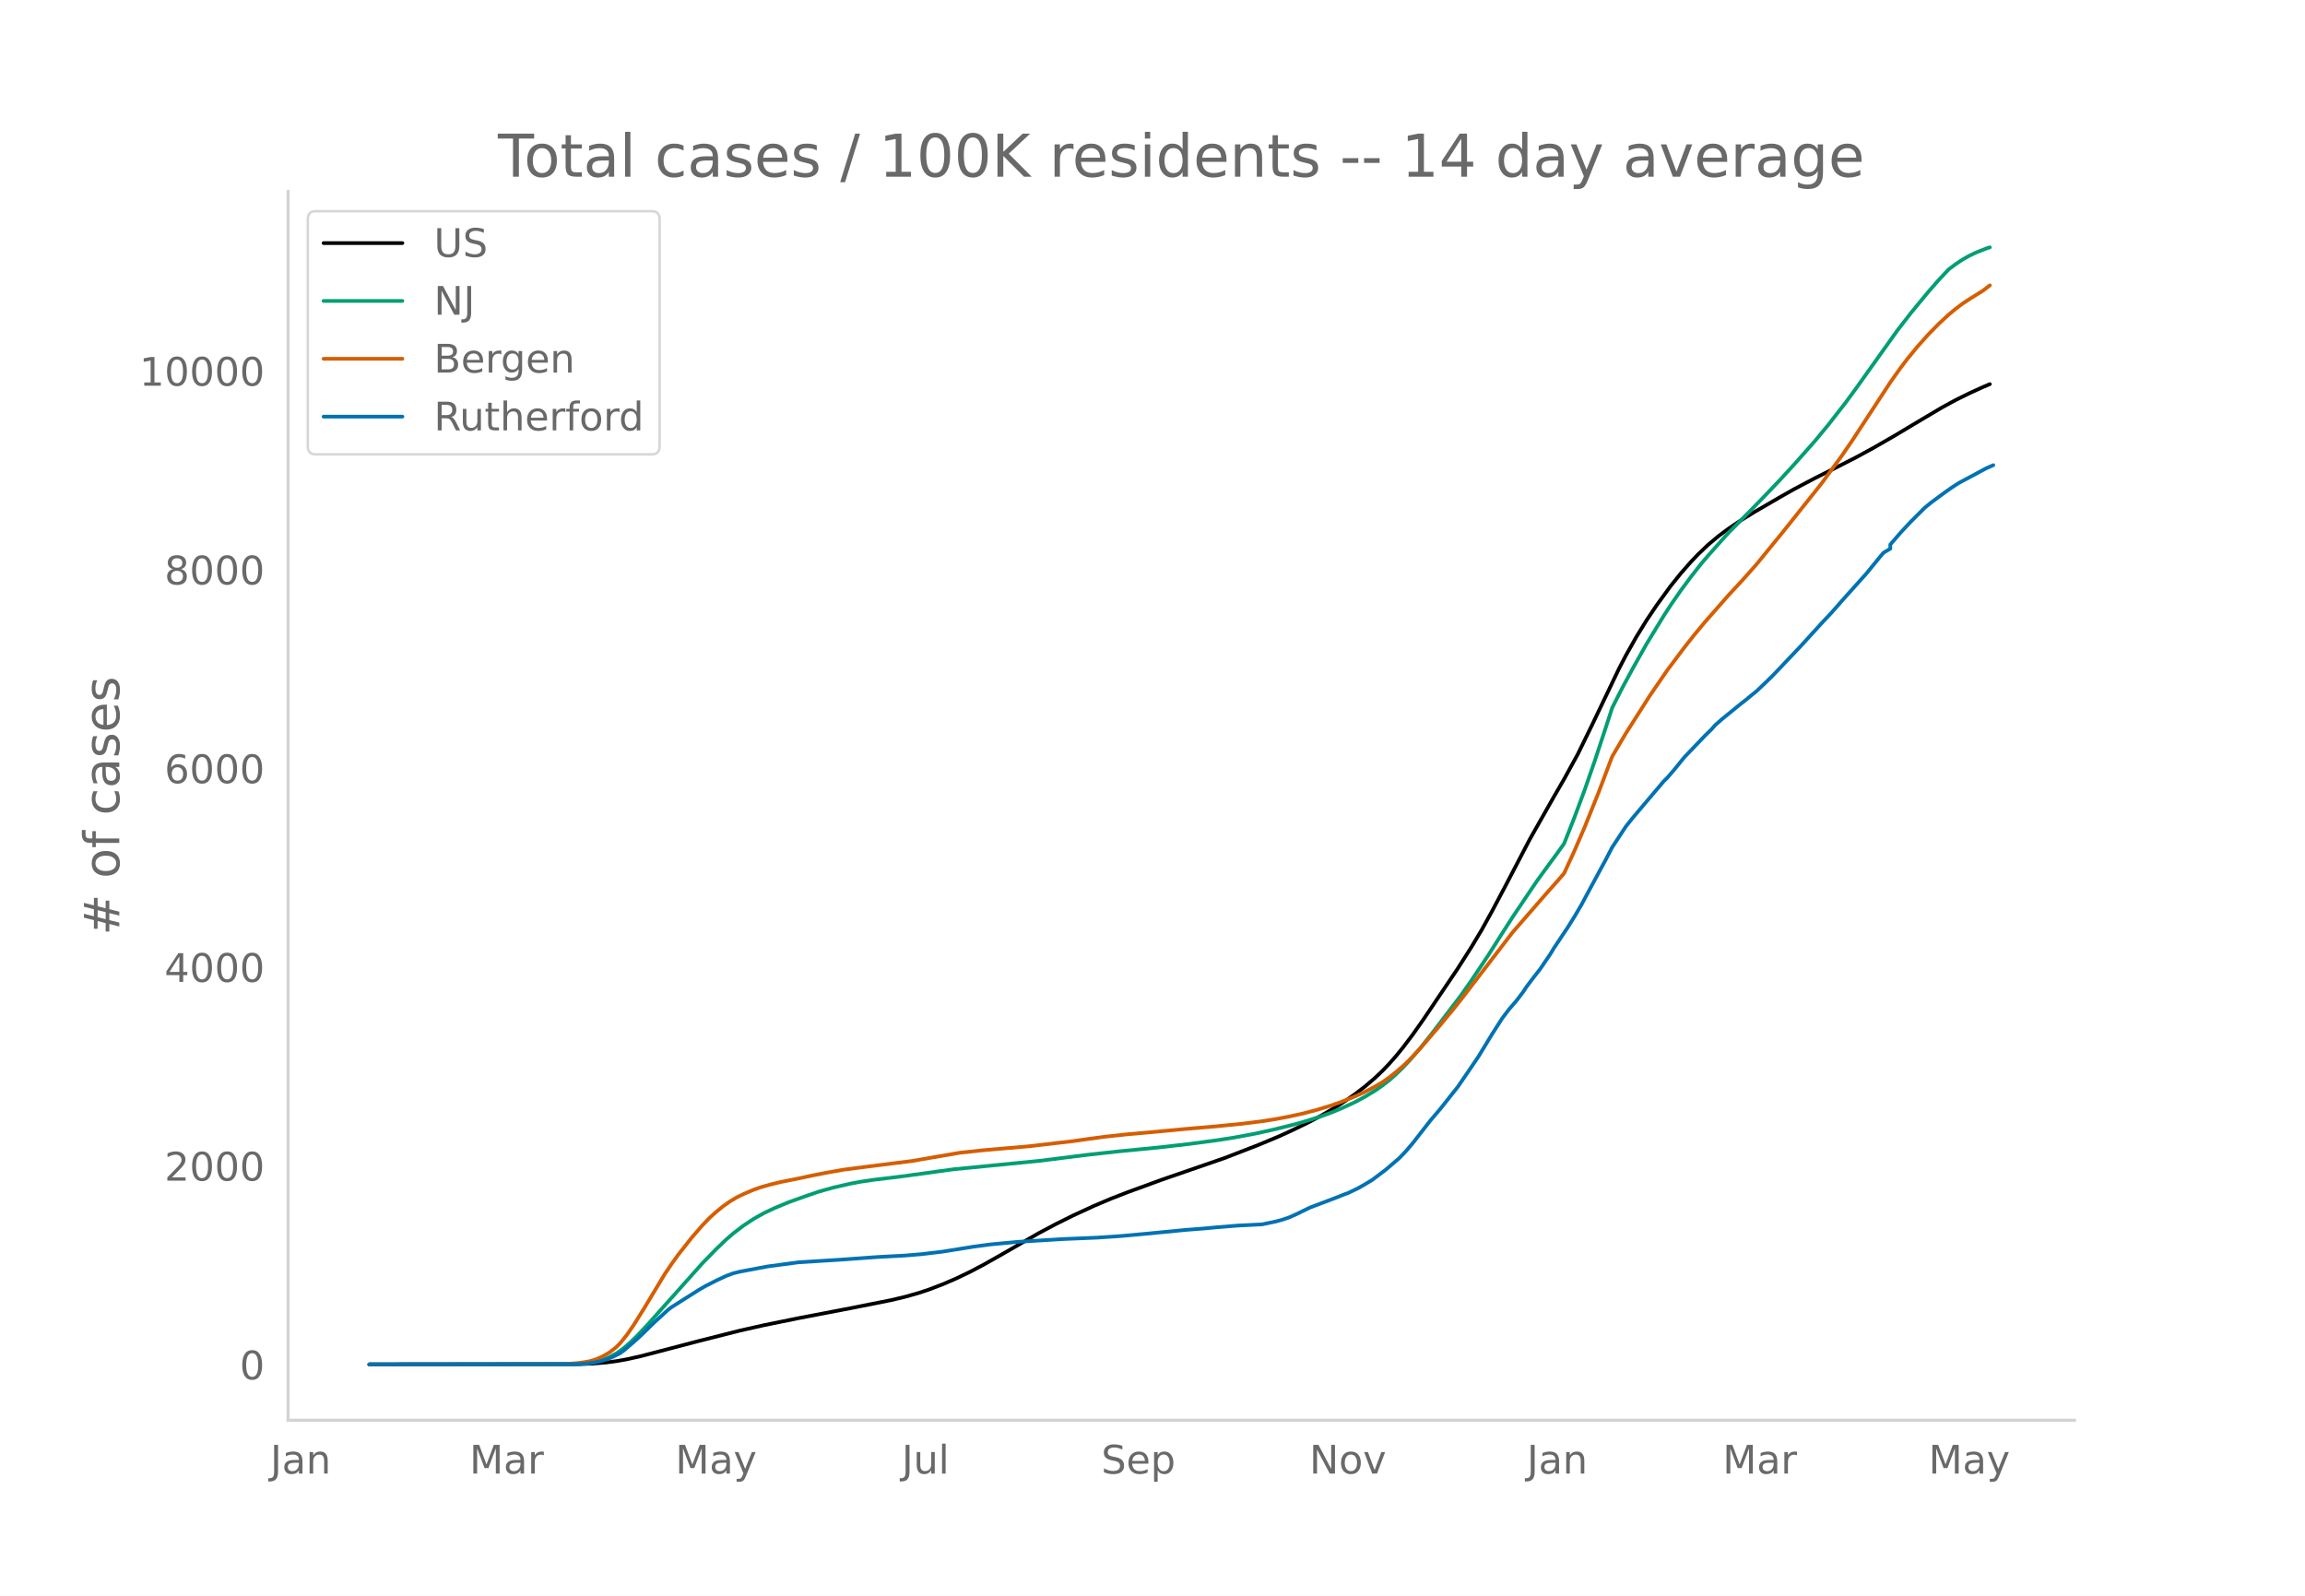
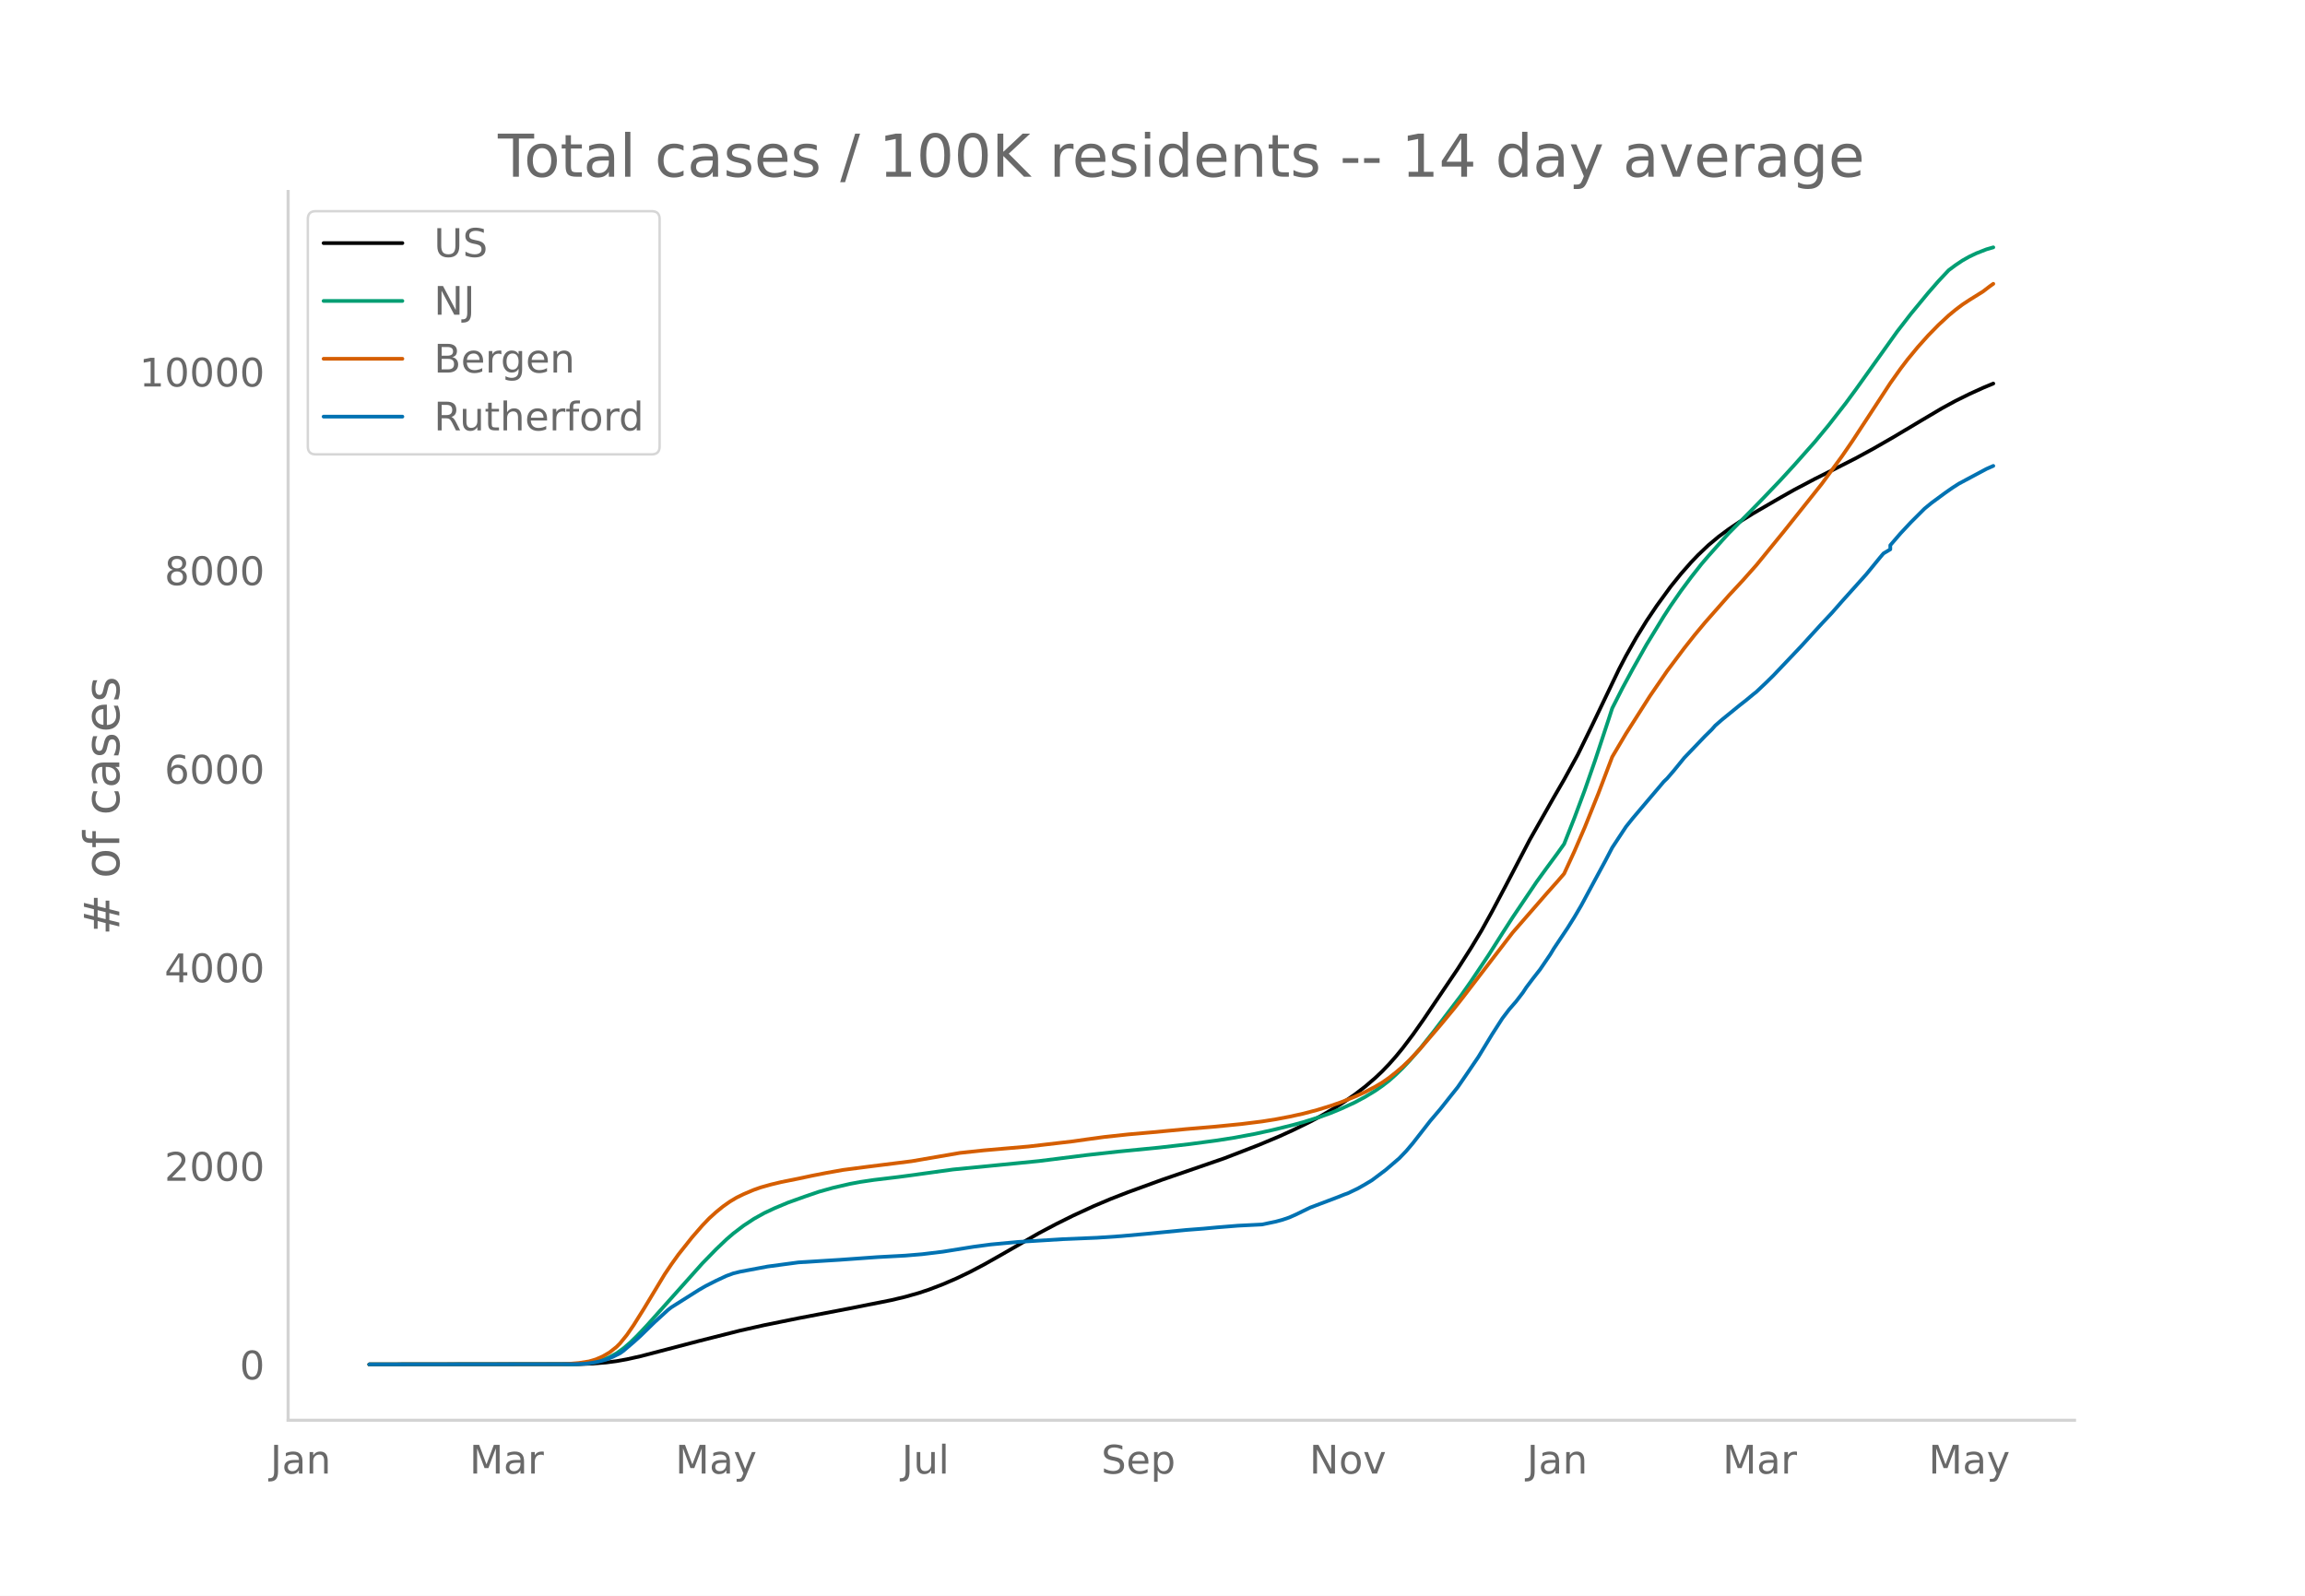
<svg xmlns="http://www.w3.org/2000/svg" xmlns:xlink="http://www.w3.org/1999/xlink" height="864" viewBox="0 0 936 648" width="1248">
  <defs>
    <style>*{stroke-linecap:butt;stroke-linejoin:round}</style>
  </defs>
  <g id="figure_1">
    <path d="M0 648h936V0H0z" style="fill:#fff" id="patch_1" />
    <g id="axes_1">
      <path d="M117 576.72h725.4V77.76H117z" style="fill:none" id="patch_2" />
-       <path clip-path="url(#p6891f2d2ff)" d="m149.973 554.04 85.046-.106 5.576-.216 5.577-.457 4.183-.547 4.182-.748 5.577-1.242 8.365-2.184 15.337-4.015 16.73-4.231 9.76-2.195 13.941-2.833 20.913-4.009 16.73-3.322 5.577-1.324 5.577-1.578 4.183-1.39 5.576-2.131 5.577-2.403 5.577-2.682 5.577-2.936 6.97-3.94 15.337-8.826 6.97-3.699 6.972-3.462 8.365-3.857 6.971-2.952 6.971-2.712 13.942-5.09 25.095-8.663 13.942-5.395 8.366-3.504 5.576-2.545 6.971-3.413 4.183-2.229 5.577-3.243 4.182-2.665 4.183-2.894 4.182-3.213 4.183-3.588 2.788-2.651 2.789-2.905 2.788-3.161 2.789-3.403 4.182-5.54 4.183-5.943 13.942-20.672 5.577-8.77 4.182-6.977 4.183-7.564 5.576-10.523 9.76-18.7 9.76-17.221 4.182-7.214 5.577-10.174 5.576-11.41 11.154-23.302 2.788-5.356 4.183-7.41 4.183-6.808 4.182-6.224 5.577-7.671 4.182-5.197 4.183-4.761 2.788-2.914 4.183-3.989 4.183-3.497 4.182-3.098 4.183-2.827 5.577-3.468 11.153-6.481 5.577-3.154 8.365-4.42 8.365-4.191 8.365-4.265 6.971-3.8 8.366-4.806 11.153-6.666 8.365-4.958 5.577-3.044 5.577-2.761 5.577-2.542 2.788-1.173h0" style="fill:none;stroke:#000;stroke-linecap:round;stroke-width:1.5" id="line2d_1" />
-       <path clip-path="url(#p6891f2d2ff)" d="m149.973 554.04 82.257-.091 4.183-.197 2.788-.261 2.789-.507 2.788-.79 2.788-1.132 2.789-1.515 2.788-2.005 2.789-2.396 2.788-2.718 4.183-4.444 22.307-25.003 5.576-5.722 4.183-3.998 2.788-2.408 4.183-3.196 4.183-2.762 4.182-2.339 4.183-1.97 5.577-2.338 6.97-2.494 5.577-1.904 5.577-1.562 6.971-1.618 4.183-.78 5.576-.827 9.76-1.173 4.182-.554 18.125-2.504 34.855-3.424 19.519-2.45 12.547-1.388 16.73-1.638 12.548-1.441L494.34 463l6.971-1.102 8.365-1.558 6.971-1.53 8.365-2.064 4.183-1.151 6.97-2.186 4.184-1.514 4.182-1.729 5.577-2.57 4.182-2.234 4.183-2.543 2.788-1.934 2.789-2.152 2.788-2.483 2.789-2.7 2.788-2.948 4.183-4.831 5.576-7.018 11.154-14.669 4.183-5.971 6.97-10.422 5.577-8.802 4.183-6.507 9.76-14.49 4.182-5.76 4.182-5.685 2.789-3.914 4.182-10.605 4.183-11.235 4.183-12.042 5.576-16.925 1.395-4.32 4.182-8.245 4.183-7.736 5.577-9.918 6.97-11.425 2.789-4.298 4.182-6.04 4.183-5.637 4.183-5.32 2.788-3.26 5.577-6.274 2.788-3.074 8.365-8.459 5.577-5.72 6.971-7.312 5.577-6.09 8.365-9.441 5.577-6.746 6.97-8.953 4.183-5.695 16.73-23.467 5.578-7.203 6.97-8.462 4.183-4.795 4.183-4.459 2.788-2.077 2.789-1.87 2.788-1.575 2.788-1.334 4.183-1.643 1.394-.438h0" style="fill:none;stroke:#009e73;stroke-linecap:round;stroke-width:1.5" id="line2d_2" />
-       <path clip-path="url(#p6891f2d2ff)" d="m149.973 554.04 78.075-.085 2.788-.132 4.183-.356 4.182-.65 2.789-.83 2.788-1.219 2.788-1.622 2.789-2.215 1.394-1.398 2.788-3.44 2.789-4.046 4.182-6.683 8.366-13.891 2.788-4.143 2.788-3.896 5.577-7.042 4.183-4.813 2.788-2.914 2.788-2.525 2.789-2.274 2.788-1.971 2.789-1.668 2.788-1.364 4.183-1.771 2.788-.981 4.183-1.18 4.182-1 6.971-1.4 5.577-1.191 5.577-1.092 6.97-1.244 9.76-1.271 18.125-2.278 19.518-3.363 9.76-1.045 18.124-1.564 18.125-2.108 5.577-.799 6.97-.95 9.76-1.055 9.76-.858 13.941-1.316 11.154-.94 11.153-1.103 8.366-1.042 5.576-.884 5.577-1.06 5.577-1.226 5.577-1.47 5.577-1.717 4.182-1.454 5.577-2.244 4.182-1.894 4.183-2.201 2.788-1.657 2.789-1.937 2.788-2.213 2.789-2.376 2.788-2.677 4.183-4.417 8.365-9.77 5.577-6.762 2.788-3.526 20.913-27.256 13.942-16.033 4.182-4.7 2.789-3.231 4.182-9.099 4.183-9.708 5.577-13.89 5.577-14.745 5.576-9.432 9.76-15.333 6.97-10.16 6.972-9.302 4.182-5.299 4.183-5.035 9.76-11.103 5.576-6.009 5.577-6.282 11.153-13.678 15.336-19.253 8.366-11.459 4.182-6.106 6.971-10.66 8.365-12.797 4.183-5.902 2.788-3.668 4.183-5.08 4.183-4.684 4.182-4.278 4.183-3.889 2.788-2.307 2.789-2.108 2.788-1.844 5.577-3.48 2.788-2.14h0" style="fill:none;stroke:#d55e00;stroke-linecap:round;stroke-width:1.5" id="line2d_3" />
-       <path clip-path="url(#p6891f2d2ff)" d="m149.973 554.04 83.651-.094 4.183-.19 2.788-.377 2.789-.551 2.788-.74 2.789-1.182 2.788-1.385 1.394-.992 4.183-3.575 2.788-2.52 5.577-5.448 5.577-5.102 1.394-1.07 11.154-7.055 2.788-1.606 4.182-2.126 4.183-1.952 2.788-1.024 2.789-.693 11.153-2.094 12.548-1.685 16.73-1.04 15.337-1.102 11.153-.598 6.971-.583 8.365-1.007 12.548-2.016 6.971-.929 11.154-1.04 18.124-1.117 13.942-.583 9.76-.661 9.759-.882 16.73-1.622 6.971-.535 5.577-.52 8.365-.677 9.76-.488 5.576-1.166 2.789-.755 2.788-.961 2.789-1.244 5.576-2.724 11.154-4.22 2.788-1.118 1.394-.488 4.183-2.016 2.788-1.59 2.789-1.67 5.577-4.188 5.576-4.787 2.789-2.913 2.788-3.291 6.971-8.96 4.183-4.913 4.182-5.291 2.789-3.496 4.182-6.094 4.183-6.157 5.577-9.18 4.182-6.52 2.789-3.668 2.788-3.213 2.788-3.637 1.395-2.126 2.788-3.7 2.788-3.56 4.183-6.156 1.394-2.33 5.577-8.346 2.788-4.457 2.789-4.755 5.577-10.361 4.182-7.732 2.789-5.354 5.576-8.472 2.789-3.495 6.97-8.236 4.183-4.929 1.394-1.669 1.395-1.338 2.788-3.244 4.183-5.15 8.365-8.739 2.788-2.74 1.394-1.59 2.789-2.44 6.97-5.685 2.79-2.19 2.788-2.314 1.394-1.102 4.182-3.968 2.789-2.756 11.153-11.747 4.183-4.598 4.182-4.582 4.183-4.457 4.183-4.771 9.759-10.88 5.577-6.82 1.394-1.653 2.788-1.669v-1.685l4.183-4.85 4.183-4.472 5.576-5.574 2.789-2.283 5.577-4.11 2.788-1.953 2.788-1.795 11.154-5.968 2.788-1.228h0" style="fill:none;stroke:#0072b2;stroke-linecap:round;stroke-width:1.5" id="line2d_4" />
+       <path clip-path="url(#pd0079820bd)" d="m149.973 554.04 85.046-.105 5.576-.217 5.577-.456 4.183-.546 4.182-.748 5.577-1.241 8.365-2.182 15.337-4.012 16.73-4.228 9.76-2.193 13.941-2.83 20.913-4.006 16.73-3.32 5.577-1.323 5.577-1.577 4.183-1.388 5.576-2.13 5.577-2.4 5.577-2.681 5.577-2.933 6.97-3.936 15.337-8.82 6.97-3.695 6.972-3.46 8.365-3.854 6.971-2.949 6.971-2.71 13.942-5.085 25.095-8.657 13.942-5.39 8.366-3.502 5.576-2.542 6.971-3.41 4.183-2.228 5.577-3.24 4.182-2.663 4.183-2.892 4.182-3.21 4.183-3.586 2.788-2.649 2.789-2.902 2.788-3.159 2.789-3.4 4.182-5.535 4.183-5.938 13.942-20.655 5.577-8.764 4.182-6.97 4.183-7.558 5.576-10.515 9.76-18.684 9.76-17.208 4.182-7.208 5.577-10.166 5.576-11.4 11.154-23.283 2.788-5.352 4.183-7.405 4.183-6.802 4.182-6.219 5.577-7.665 4.182-5.192 4.183-4.758 2.788-2.911 4.183-3.985 4.183-3.494 4.182-3.097 4.183-2.824 5.577-3.466 11.153-6.475 5.577-3.151 8.365-4.417 8.365-4.188 8.365-4.261 6.971-3.796 8.366-4.803 11.153-6.66 8.365-4.955 5.577-3.04 5.577-2.76 5.577-2.54 4.182-1.737h0" style="fill:none;stroke:#000;stroke-linecap:round;stroke-width:1.5" id="line2d_1" />
+       <path clip-path="url(#pd0079820bd)" d="m149.973 554.04 82.257-.091 4.183-.197 2.788-.26 2.789-.507 2.788-.79 2.788-1.13 2.789-1.514 2.788-2.003 2.789-2.394 2.788-2.717 4.183-4.44 22.307-24.983 5.576-5.717 4.183-3.994 2.788-2.407 4.183-3.193 4.183-2.76 4.182-2.337 4.183-1.969 5.577-2.335 6.97-2.493 5.577-1.902 5.577-1.561 6.971-1.616 4.183-.78 5.576-.827 9.76-1.172 4.182-.552 18.125-2.502 34.855-3.422 19.519-2.447 12.547-1.388 16.73-1.636 12.548-1.44 11.154-1.49 6.971-1.1 8.365-1.558 6.971-1.529 8.365-2.062 4.183-1.15 6.97-2.184 4.184-1.513 4.182-1.727 5.577-2.568 4.182-2.232 4.183-2.541 2.788-1.933 2.789-2.15 2.788-2.481 2.789-2.698 2.788-2.946 4.183-4.827 5.576-7.012 11.154-14.657 4.183-5.967 6.97-10.413 5.577-8.795 4.183-6.502 9.76-14.477 4.182-5.756 4.182-5.68 2.789-3.912 4.182-10.596 4.183-11.225 4.183-12.033 5.576-16.91 1.395-4.318 4.182-8.238 4.183-7.73 5.577-9.91 6.97-11.415 2.789-4.295 4.182-6.035 4.183-5.632 4.183-5.317 2.788-3.256 5.577-6.27 2.788-3.07L710.44 208l5.577-5.716 6.971-7.305 5.577-6.085 8.365-9.434 5.577-6.74 6.97-8.946 4.183-5.69 16.73-23.448 5.578-7.197 6.97-8.456 4.183-4.791 4.183-4.455 2.788-2.075 2.789-1.868 2.788-1.574 2.788-1.333 4.183-1.642 2.788-.806h0" style="fill:none;stroke:#009e73;stroke-linecap:round;stroke-width:1.5" id="line2d_2" />
+       <path clip-path="url(#pd0079820bd)" d="m149.973 554.04 78.075-.085 2.788-.132 4.183-.355 4.182-.65 2.789-.829 2.788-1.218 2.788-1.62 2.789-2.214 1.394-1.397 2.788-3.438 2.789-4.042 4.182-6.678 8.366-13.88 2.788-4.139 2.788-3.893 5.577-7.036 4.183-4.81 2.788-2.91 2.788-2.524 2.789-2.272 2.788-1.97 2.789-1.666 2.788-1.363 4.183-1.77 2.788-.98 4.183-1.178 4.182-1 6.971-1.4 5.577-1.189 5.577-1.09 6.97-1.244 9.76-1.27 18.125-2.276 19.518-3.36 9.76-1.044 18.124-1.563 18.125-2.107 5.577-.798 6.97-.949 9.76-1.054 9.76-.858 13.941-1.314 11.154-.939 11.153-1.103 8.366-1.04 5.576-.885 5.577-1.059 5.577-1.224 5.577-1.468 5.577-1.717 4.182-1.452 5.577-2.242 4.182-1.893 4.183-2.2 2.788-1.655 2.789-1.935 2.788-2.211 2.789-2.375 2.788-2.674 4.183-4.414 8.365-9.762 5.577-6.756 2.788-3.524 20.913-27.234 13.942-16.02 4.182-4.697 2.789-3.227 4.182-9.091 4.183-9.7 5.577-13.88 5.577-14.732 5.576-9.425 9.76-15.32 6.97-10.152 6.972-9.295 4.182-5.294 4.183-5.031 9.76-11.095 5.576-6.003 5.577-6.277 11.153-13.667 15.336-19.237 8.366-11.45 4.182-6.101 6.971-10.65 8.365-12.788 4.183-5.898 2.788-3.665 4.183-5.076 4.183-4.68 4.182-4.274 4.183-3.886 2.788-2.305 2.789-2.107 2.788-1.842 5.577-3.477 2.788-2.14 1.394-.986h0" style="fill:none;stroke:#d55e00;stroke-linecap:round;stroke-width:1.5" id="line2d_3" />
+       <path clip-path="url(#pd0079820bd)" d="m149.973 554.04 83.651-.094 4.183-.19 2.788-.377 2.789-.55 2.788-.74 2.789-1.18 2.788-1.385 1.394-.99 4.183-3.572 2.788-2.518 5.577-5.444 5.577-5.098 1.394-1.07 11.154-7.048 2.788-1.605 4.182-2.124 4.183-1.951 2.788-1.023 2.789-.692 11.153-2.093 12.548-1.683 16.73-1.039 15.337-1.101 11.153-.598 6.971-.582 8.365-1.007 12.548-2.014 6.971-.928 11.154-1.039 18.124-1.117 13.942-.582 9.76-.661 9.759-.881 16.73-1.62 6.971-.536 5.577-.519 8.365-.676 9.76-.488 5.576-1.164 2.789-.756 2.788-.96 2.789-1.242 5.576-2.722 11.154-4.217 2.788-1.117 1.394-.488 4.183-2.014 2.788-1.589 2.789-1.668 5.577-4.185 5.576-4.783 2.789-2.91 2.788-3.29 6.971-8.952 4.183-4.909 4.182-5.286 2.789-3.493 4.182-6.09 4.183-6.151 5.577-9.173 4.182-6.514 2.789-3.666 2.788-3.21 2.788-3.634 1.395-2.124 2.788-3.698 2.788-3.556 4.183-6.152 1.394-2.328 5.577-8.34 2.788-4.452 2.789-4.752 5.577-10.353 4.182-7.725 2.789-5.35 5.576-8.464 2.789-3.493 6.97-8.23 4.183-4.924 1.394-1.668 1.395-1.337 2.788-3.241 4.183-5.145 8.365-8.732 2.788-2.738 1.394-1.59 2.789-2.438 6.97-5.68 2.79-2.187 2.788-2.313 1.394-1.101 4.182-3.965 2.789-2.754 11.153-11.737 4.183-4.594 4.182-4.58 4.183-4.452 4.183-4.767 9.759-10.872 5.577-6.813 1.394-1.652 2.788-1.668v-1.683l4.183-4.846 4.183-4.469 5.576-5.57 2.789-2.281 5.577-4.107 2.788-1.95 2.788-1.794 11.154-5.964 2.788-1.227h0" style="fill:none;stroke:#0072b2;stroke-linecap:round;stroke-width:1.5" id="line2d_4" />
      <path d="M117 576.72V77.76" style="fill:none;stroke:#d3d3d3;stroke-linecap:square;stroke-linejoin:miter;stroke-width:1.25" id="patch_3" />
      <path d="M117 576.72h725.4" style="fill:none;stroke:#d3d3d3;stroke-linecap:square;stroke-linejoin:miter;stroke-width:1.25" id="patch_4" />
      <g id="matplotlib.axis_1">
        <g id="xtick_1">
          <g style="fill:#696969" transform="matrix(.16 0 0 -.16 109.756 598.378)" id="text_1">
            <defs>
              <path d="M9.813 72.906h9.859V5.078q0-13.187-5-19.14-5-5.954-16.094-5.954h-3.75v8.297h3.078q6.531 0 9.219 3.672Q9.813-4.39 9.813 5.078z" id="DejaVuSans-74" />
              <path d="M34.281 27.484q-10.89 0-15.093-2.484-4.204-2.484-4.204-8.5 0-4.781 3.157-7.594 3.156-2.797 8.562-2.797 7.485 0 12 5.297 4.516 5.297 4.516 14.078v2zm17.922 3.72V0H43.22v8.297Q40.14 3.328 35.547.953q-4.594-2.375-11.234-2.375-8.391 0-13.36 4.719Q6 8.016 6 15.922q0 9.219 6.172 13.906 6.187 4.688 18.437 4.688h12.61v.89q0 6.203-4.078 9.594-4.078 3.39-11.453 3.39-4.688 0-9.141-1.124-4.438-1.125-8.531-3.375v8.312q4.921 1.906 9.562 2.844 4.64.953 9.031.953 11.875 0 17.735-6.156 5.86-6.14 5.86-18.64z" id="DejaVuSans-97" />
              <path d="M54.89 33.016V0h-8.984v32.719q0 7.765-3.031 11.61-3.031 3.858-9.078 3.858-7.281 0-11.484-4.64-4.204-4.625-4.204-12.64V0H9.08v54.688h9.03v-8.5q3.235 4.937 7.594 7.374Q30.078 56 35.797 56q9.422 0 14.25-5.828 4.844-5.828 4.844-17.156z" id="DejaVuSans-110" />
            </defs>
            <use xlink:href="#DejaVuSans-74" />
            <use x="29.492" xlink:href="#DejaVuSans-97" />
            <use x="90.771" xlink:href="#DejaVuSans-110" />
          </g>
        </g>
        <g id="xtick_2">
          <g style="fill:#696969" transform="matrix(.16 0 0 -.16 190.647 598.378)" id="text_2">
            <defs>
              <path d="M9.813 72.906h14.703l18.593-49.61 18.703 49.61h14.704V0H66.89v64.016l-18.797-50h-9.907l-18.796 50V0H9.813z" id="DejaVuSans-77" />
              <path d="M41.11 46.297q-1.516.875-3.297 1.281Q36.03 48 33.89 48q-7.625 0-11.703-4.953-4.079-4.953-4.079-14.234V0H9.08v54.688h9.03v-8.5q2.844 4.984 7.375 7.39Q30.031 56 36.531 56q.922 0 2.047-.125 1.125-.11 2.484-.36z" id="DejaVuSans-114" />
            </defs>
            <use xlink:href="#DejaVuSans-77" />
            <use x="86.279" xlink:href="#DejaVuSans-97" />
            <use x="147.559" xlink:href="#DejaVuSans-114" />
          </g>
        </g>
        <g id="xtick_3">
          <g style="fill:#696969" transform="matrix(.16 0 0 -.16 274.246 598.378)" id="text_3">
            <defs>
              <path d="M32.172-5.078q-3.797-9.766-7.422-12.735-3.61-2.984-9.656-2.984H7.906v7.516h5.282q3.703 0 5.75 1.765Q21-9.766 23.483-3.219l1.61 4.094-22.11 53.813H12.5l17.094-42.766 17.093 42.766h9.516z" id="DejaVuSans-121" />
            </defs>
            <use xlink:href="#DejaVuSans-77" />
            <use x="86.279" xlink:href="#DejaVuSans-97" />
            <use x="147.559" xlink:href="#DejaVuSans-121" />
          </g>
        </g>
        <g id="xtick_4">
          <g style="fill:#696969" transform="matrix(.16 0 0 -.16 366.18 598.378)" id="text_4">
            <defs>
              <path d="M8.5 21.578v33.11h8.984V21.922q0-7.766 3.016-11.656 3.031-3.875 9.094-3.875 7.265 0 11.484 4.64 4.234 4.64 4.234 12.656v31h8.985V0h-8.984v8.406Q42.047 3.422 37.718 1q-4.313-2.422-10.032-2.422-9.421 0-14.312 5.86Q8.5 10.296 8.5 21.578zM31.11 56z" id="DejaVuSans-117" />
              <path d="M9.422 75.984h8.984V0H9.422z" id="DejaVuSans-108" />
            </defs>
            <use xlink:href="#DejaVuSans-74" />
            <use x="29.492" xlink:href="#DejaVuSans-117" />
            <use x="92.871" xlink:href="#DejaVuSans-108" />
          </g>
        </g>
        <g id="xtick_5">
          <g style="fill:#696969" transform="matrix(.16 0 0 -.16 447.193 598.378)" id="text_5">
            <defs>
              <path d="M53.516 70.516V60.89q-5.61 2.687-10.594 4-4.984 1.328-9.625 1.328-8.047 0-12.422-3.125t-4.375-8.89q0-4.845 2.906-7.313 2.907-2.453 11.016-3.97l5.953-1.218q11.031-2.11 16.281-7.406 5.25-5.297 5.25-14.172 0-10.61-7.11-16.078-7.093-5.469-20.812-5.469-5.172 0-11.015 1.172Q13.14.922 6.89 3.219v10.156q6-3.36 11.765-5.078 5.766-1.703 11.328-1.703 8.438 0 13.032 3.312 4.593 3.328 4.593 9.485 0 5.359-3.297 8.39-3.296 3.032-10.812 4.547L27.484 33.5q-11.03 2.188-15.968 6.875-4.922 4.688-4.922 13.047 0 9.672 6.812 15.234 6.813 5.563 18.766 5.563 5.14 0 10.453-.938 5.328-.922 10.89-2.765z" id="DejaVuSans-83" />
              <path d="M56.203 29.594v-4.39H14.891q.593-9.282 5.593-14.142 5-4.859 13.938-4.859 5.172 0 10.031 1.266 4.86 1.265 9.656 3.812v-8.5Q49.266.734 44.187-.344 39.11-1.422 33.892-1.422q-13.094 0-20.735 7.61-7.64 7.625-7.64 20.625 0 13.421 7.25 21.296Q20.016 56 32.328 56q11.031 0 17.453-7.11 6.422-7.093 6.422-19.296zm-8.984 2.64q-.094 7.36-4.125 11.75-4.032 4.407-10.672 4.407-7.516 0-12.031-4.25-4.516-4.25-5.203-11.97z" id="DejaVuSans-101" />
              <path d="M18.11 8.203v-29H9.077v75.484h9.031v-8.296q2.844 4.875 7.157 7.234Q29.594 56 35.594 56q9.968 0 16.187-7.906 6.235-7.907 6.235-20.797T51.78 6.484q-6.218-7.906-16.187-7.906-6 0-10.328 2.375-4.313 2.375-7.157 7.25zm30.578 19.094q0 9.906-4.079 15.547-4.078 5.64-11.203 5.64-7.14 0-11.218-5.64-4.079-5.64-4.079-15.547 0-9.906 4.078-15.547 4.079-5.64 11.22-5.64 7.124 0 11.202 5.64t4.078 15.547z" id="DejaVuSans-112" />
            </defs>
            <use xlink:href="#DejaVuSans-83" />
            <use x="63.477" xlink:href="#DejaVuSans-101" />
            <use x="125" xlink:href="#DejaVuSans-112" />
          </g>
        </g>
        <g id="xtick_6">
          <g style="fill:#696969" transform="matrix(.16 0 0 -.16 531.703 598.378)" id="text_6">
            <defs>
              <path d="M9.813 72.906h13.28l32.329-60.984v60.984h9.562V0h-13.28L19.39 60.984V0H9.813z" id="DejaVuSans-78" />
              <path d="M30.61 48.39q-7.22 0-11.422-5.64-4.204-5.64-4.204-15.453 0-9.813 4.172-15.453 4.188-5.64 11.453-5.64 7.188 0 11.375 5.655 4.203 5.672 4.203 15.438 0 9.719-4.203 15.406-4.187 5.688-11.375 5.688zm0 7.61q11.718 0 18.406-7.625 6.703-7.61 6.703-21.078 0-13.422-6.703-21.078-6.688-7.64-18.407-7.64-11.765 0-18.437 7.64-6.656 7.656-6.656 21.078 0 13.469 6.656 21.078Q18.844 56 30.609 56z" id="DejaVuSans-111" />
              <path d="M2.984 54.688H12.5L29.594 8.797l17.093 45.89h9.516L35.687 0H23.485z" id="DejaVuSans-118" />
            </defs>
            <use xlink:href="#DejaVuSans-78" />
            <use x="74.805" xlink:href="#DejaVuSans-111" />
            <use x="135.986" xlink:href="#DejaVuSans-118" />
          </g>
        </g>
        <g id="xtick_7">
          <g style="fill:#696969" transform="matrix(.16 0 0 -.16 620.032 598.378)" id="text_7">
            <use xlink:href="#DejaVuSans-74" />
            <use x="29.492" xlink:href="#DejaVuSans-97" />
            <use x="90.771" xlink:href="#DejaVuSans-110" />
          </g>
        </g>
        <g id="xtick_8">
          <g style="fill:#696969" transform="matrix(.16 0 0 -.16 699.528 598.378)" id="text_8">
            <use xlink:href="#DejaVuSans-77" />
            <use x="86.279" xlink:href="#DejaVuSans-97" />
            <use x="147.559" xlink:href="#DejaVuSans-114" />
          </g>
        </g>
        <g id="xtick_9">
          <g style="fill:#696969" transform="matrix(.16 0 0 -.16 783.128 598.378)" id="text_9">
            <use xlink:href="#DejaVuSans-77" />
            <use x="86.279" xlink:href="#DejaVuSans-97" />
            <use x="147.559" xlink:href="#DejaVuSans-121" />
          </g>
        </g>
      </g>
      <g id="matplotlib.axis_2">
        <g id="ytick_1">
          <g style="fill:#696969" transform="matrix(.16 0 0 -.16 97.32 560.119)" id="text_10">
            <defs>
              <path d="M31.781 66.406q-7.61 0-11.453-7.5Q16.5 51.422 16.5 36.375q0-14.984 3.828-22.484 3.844-7.5 11.453-7.5 7.672 0 11.5 7.5 3.844 7.5 3.844 22.484 0 15.047-3.844 22.531-3.828 7.5-11.5 7.5zm0 7.813q12.266 0 18.735-9.703 6.468-9.688 6.468-28.141 0-18.406-6.468-28.11-6.47-9.687-18.735-9.687-12.25 0-18.718 9.688-6.47 9.703-6.47 28.109 0 18.453 6.47 28.14Q19.53 74.22 31.78 74.22z" id="DejaVuSans-48" />
            </defs>
            <use xlink:href="#DejaVuSans-48" />
          </g>
        </g>
        <g id="ytick_2">
-           <g style="fill:#696969" transform="matrix(.16 0 0 -.16 66.78 479.42)" id="text_11">
+           <g style="fill:#696969" transform="matrix(.16 0 0 -.16 66.78 479.485)" id="text_11">
            <defs>
              <path d="M19.188 8.297h34.421V0H7.33v8.297q5.609 5.812 15.296 15.594 9.703 9.797 12.188 12.64 4.734 5.313 6.609 9 1.89 3.688 1.89 7.25 0 5.813-4.078 9.469-4.078 3.672-10.625 3.672-4.64 0-9.797-1.61-5.14-1.609-11-4.89v9.969Q13.767 71.78 18.938 73q5.188 1.219 9.485 1.219 11.328 0 18.062-5.672 6.735-5.656 6.735-15.125 0-4.5-1.688-8.531-1.672-4.016-6.125-9.485-1.218-1.422-7.765-8.187-6.532-6.766-18.453-18.922z" id="DejaVuSans-50" />
            </defs>
            <use xlink:href="#DejaVuSans-50" />
            <use x="63.623" xlink:href="#DejaVuSans-48" />
            <use x="127.246" xlink:href="#DejaVuSans-48" />
            <use x="190.869" xlink:href="#DejaVuSans-48" />
          </g>
        </g>
        <g id="ytick_3">
-           <g style="fill:#696969" transform="matrix(.16 0 0 -.16 66.78 398.72)" id="text_12">
+           <g style="fill:#696969" transform="matrix(.16 0 0 -.16 66.78 398.851)" id="text_12">
            <defs>
              <path d="M37.797 64.313 12.89 25.39h24.906zm-2.594 8.593H47.61V25.391h10.407v-8.203H47.609V0h-9.812v17.188H4.89v9.515z" id="DejaVuSans-52" />
            </defs>
            <use xlink:href="#DejaVuSans-52" />
            <use x="63.623" xlink:href="#DejaVuSans-48" />
            <use x="127.246" xlink:href="#DejaVuSans-48" />
            <use x="190.869" xlink:href="#DejaVuSans-48" />
          </g>
        </g>
        <g id="ytick_4">
-           <g style="fill:#696969" transform="matrix(.16 0 0 -.16 66.78 318.02)" id="text_13">
+           <g style="fill:#696969" transform="matrix(.16 0 0 -.16 66.78 318.217)" id="text_13">
            <defs>
              <path d="M33.016 40.375q-6.641 0-10.532-4.547-3.875-4.531-3.875-12.437 0-7.86 3.875-12.438 3.891-4.562 10.532-4.562 6.64 0 10.515 4.562 3.875 4.578 3.875 12.438 0 7.906-3.875 12.437-3.875 4.547-10.515 4.547zm19.578 30.922v-8.984q-3.719 1.75-7.5 2.671-3.782.938-7.5.938-9.766 0-14.922-6.594-5.14-6.594-5.875-19.922 2.875 4.25 7.219 6.516 4.359 2.266 9.578 2.266 10.984 0 17.36-6.672 6.374-6.657 6.374-18.125 0-11.235-6.64-18.032-6.641-6.78-17.672-6.78-12.657 0-19.344 9.687-6.688 9.703-6.688 28.109 0 17.281 8.204 27.563 8.203 10.28 22.015 10.28 3.719 0 7.5-.734t7.89-2.187z" id="DejaVuSans-54" />
            </defs>
            <use xlink:href="#DejaVuSans-54" />
            <use x="63.623" xlink:href="#DejaVuSans-48" />
            <use x="127.246" xlink:href="#DejaVuSans-48" />
            <use x="190.869" xlink:href="#DejaVuSans-48" />
          </g>
        </g>
        <g id="ytick_5">
-           <g style="fill:#696969" transform="matrix(.16 0 0 -.16 66.78 237.321)" id="text_14">
+           <g style="fill:#696969" transform="matrix(.16 0 0 -.16 66.78 237.584)" id="text_14">
            <defs>
              <path d="M31.781 34.625q-7.031 0-11.062-3.766-4.016-3.765-4.016-10.343 0-6.594 4.016-10.36Q24.75 6.391 31.78 6.391q7.032 0 11.078 3.78 4.063 3.798 4.063 10.345 0 6.578-4.031 10.343-4.016 3.766-11.11 3.766zm-9.86 4.188q-6.343 1.562-9.89 5.906Q8.5 49.079 8.5 55.329q0 8.733 6.219 13.812 6.234 5.078 17.062 5.078 10.89 0 17.094-5.078 6.203-5.079 6.203-13.813 0-6.25-3.547-10.61-3.531-4.343-9.828-5.906 7.125-1.656 11.094-6.5 3.984-4.828 3.984-11.796 0-10.61-6.468-16.282-6.47-5.656-18.532-5.656-12.047 0-18.531 5.656-6.469 5.672-6.469 16.282 0 6.968 4 11.797 4.016 4.843 11.14 6.5zM18.314 54.39q0-5.657 3.53-8.828 3.548-3.172 9.938-3.172 6.36 0 9.938 3.172 3.593 3.171 3.593 8.828 0 5.672-3.593 8.843-3.578 3.172-9.938 3.172-6.39 0-9.937-3.172-3.532-3.172-3.532-8.843z" id="DejaVuSans-56" />
            </defs>
            <use xlink:href="#DejaVuSans-56" />
            <use x="63.623" xlink:href="#DejaVuSans-48" />
            <use x="127.246" xlink:href="#DejaVuSans-48" />
            <use x="190.869" xlink:href="#DejaVuSans-48" />
          </g>
        </g>
        <g id="ytick_6">
-           <g style="fill:#696969" transform="matrix(.16 0 0 -.16 56.6 156.622)" id="text_15">
+           <g style="fill:#696969" transform="matrix(.16 0 0 -.16 56.6 156.95)" id="text_15">
            <defs>
              <path d="M12.406 8.297h16.11v55.625l-17.532-3.516v8.985l17.438 3.515h9.86V8.296H54.39V0H12.406z" id="DejaVuSans-49" />
            </defs>
            <use xlink:href="#DejaVuSans-49" />
            <use x="63.623" xlink:href="#DejaVuSans-48" />
            <use x="127.246" xlink:href="#DejaVuSans-48" />
            <use x="190.869" xlink:href="#DejaVuSans-48" />
            <use x="254.492" xlink:href="#DejaVuSans-48" />
          </g>
        </g>
        <g style="fill:#696969" transform="matrix(0 -.2 -.2 0 48.44 379.813)" id="text_16">
          <defs>
            <path d="M51.125 44H36.922l-4.11-16.313h14.313zm-7.328 27.781-5.078-20.265h14.265L58.11 71.78h7.813L60.89 51.516h15.234V44h-17.14l-4-16.313h15.53V20.22H53.079L48 0h-7.813l5.032 20.219H30.906L25.875 0h-7.86l5.079 20.219H7.719v7.468h17.187L29 44H13.281v7.516h17.625l4.985 20.265z" id="DejaVuSans-35" />
            <path d="M37.11 75.984V68.5h-8.594q-4.828 0-6.72-1.953-1.874-1.953-1.874-7.031v-4.828h14.797v-6.985H19.922V0H10.89v47.703H2.297v6.984h8.594V58.5q0 9.125 4.25 13.297 4.25 4.187 13.468 4.187z" id="DejaVuSans-102" />
            <path d="M48.781 52.594v-8.407q-3.812 2.11-7.64 3.157-3.828 1.047-7.735 1.047-8.75 0-13.593-5.547-4.829-5.532-4.829-15.547 0-10.016 4.829-15.563 4.843-5.53 13.593-5.53 3.907 0 7.735 1.046 3.828 1.047 7.64 3.156V2.094Q45.016.344 40.984-.531q-4.015-.89-8.562-.89-12.36 0-19.64 7.765-7.266 7.765-7.266 20.953 0 13.375 7.343 21.031Q20.22 56 33.016 56q4.14 0 8.093-.86 3.953-.843 7.672-2.546z" id="DejaVuSans-99" />
            <path d="M44.281 53.078v-8.5q-3.797 1.953-7.906 2.922-4.094.984-8.5.984-6.688 0-10.031-2.047-3.344-2.046-3.344-6.156 0-3.125 2.39-4.906 2.391-1.781 9.626-3.39l3.078-.688q9.562-2.047 13.593-5.781 4.032-3.735 4.032-10.422 0-7.625-6.032-12.078-6.03-4.438-16.578-4.438-4.39 0-9.156.86Q10.688.296 5.422 2v9.281q4.984-2.594 9.812-3.89 4.829-1.282 9.579-1.282 6.343 0 9.75 2.172 3.421 2.172 3.421 6.125 0 3.656-2.468 5.61-2.453 1.953-10.813 3.765l-3.125.735q-8.344 1.75-12.062 5.39-3.704 3.64-3.704 9.985 0 7.718 5.47 11.906Q16.75 56 26.811 56q4.97 0 9.36-.734 4.406-.72 8.11-2.188z" id="DejaVuSans-115" />
          </defs>
          <use xlink:href="#DejaVuSans-35" />
          <use x="83.789" xlink:href="#DejaVuSans-32" />
          <use x="115.576" xlink:href="#DejaVuSans-111" />
          <use x="176.758" xlink:href="#DejaVuSans-102" />
          <use x="211.963" xlink:href="#DejaVuSans-32" />
          <use x="243.75" xlink:href="#DejaVuSans-99" />
          <use x="298.73" xlink:href="#DejaVuSans-97" />
          <use x="360.01" xlink:href="#DejaVuSans-115" />
          <use x="412.109" xlink:href="#DejaVuSans-101" />
          <use x="473.633" xlink:href="#DejaVuSans-115" />
        </g>
      </g>
      <g style="fill:#696969" transform="matrix(.24 0 0 -.24 202.185 71.76)" id="text_17">
        <defs>
          <path d="M-.297 72.906h61.672v-8.312H35.5V0h-9.906v64.594H-.296z" id="DejaVuSans-84" />
          <path d="M18.313 70.219V54.688h18.5v-6.985h-18.5V18.016q0-6.688 1.828-8.594 1.828-1.906 7.453-1.906h9.218V0h-9.218q-10.407 0-14.36 3.875-3.953 3.89-3.953 14.14v29.688H2.687v6.984h6.594V70.22z" id="DejaVuSans-116" />
          <path d="M25.39 72.906h8.297L8.297-9.28H0z" id="DejaVuSans-47" />
          <path d="M9.813 72.906h9.859V42.094L52.39 72.906h12.703L28.906 38.922 67.672 0H54.688L19.672 35.11V0h-9.86z" id="DejaVuSans-75" />
          <path d="M9.422 54.688h8.984V0H9.422zm0 21.296h8.984v-11.39H9.422z" id="DejaVuSans-105" />
          <path d="M45.406 46.39v29.594h8.985V0h-8.985v8.203Q42.578 3.328 38.25.953q-4.313-2.375-10.375-2.375-9.906 0-16.14 7.906-6.22 7.922-6.22 20.813 0 12.89 6.22 20.797Q17.968 56 27.874 56q6.063 0 10.375-2.375 4.328-2.36 7.156-7.234zm-30.61-19.093q0-9.906 4.079-15.547 4.078-5.64 11.203-5.64 7.125 0 11.219 5.64 4.11 5.64 4.11 15.547 0 9.906-4.11 15.547-4.094 5.64-11.219 5.64-7.125 0-11.203-5.64-4.078-5.64-4.078-15.547z" id="DejaVuSans-100" />
          <path d="M4.89 31.39h26.313v-8H4.891z" id="DejaVuSans-45" />
          <path d="M45.406 27.984q0 9.766-4.031 15.125-4.016 5.375-11.297 5.375-7.219 0-11.25-5.375-4.031-5.359-4.031-15.125 0-9.718 4.031-15.093t11.25-5.375q7.281 0 11.297 5.375 4.031 5.375 4.031 15.093zm8.985-21.203q0-13.953-6.203-20.765Q42-20.797 29.203-20.797q-4.734 0-8.937.703-4.203.703-8.157 2.172v8.735q3.954-2.141 7.813-3.157 3.86-1.031 7.86-1.031 8.843 0 13.234 4.61 4.39 4.609 4.39 13.937v4.453q-2.781-4.844-7.125-7.234Q33.938 0 27.875 0 17.828 0 11.672 7.656q-6.156 7.672-6.156 20.328 0 12.688 6.156 20.344Q17.828 56 27.875 56q6.063 0 10.406-2.39 4.344-2.391 7.125-7.22v8.297h8.985z" id="DejaVuSans-103" />
        </defs>
        <use xlink:href="#DejaVuSans-84" />
        <use x="44.084" xlink:href="#DejaVuSans-111" />
        <use x="105.266" xlink:href="#DejaVuSans-116" />
        <use x="144.475" xlink:href="#DejaVuSans-97" />
        <use x="205.754" xlink:href="#DejaVuSans-108" />
        <use x="233.537" xlink:href="#DejaVuSans-32" />
        <use x="265.324" xlink:href="#DejaVuSans-99" />
        <use x="320.305" xlink:href="#DejaVuSans-97" />
        <use x="381.584" xlink:href="#DejaVuSans-115" />
        <use x="433.684" xlink:href="#DejaVuSans-101" />
        <use x="495.207" xlink:href="#DejaVuSans-115" />
        <use x="547.307" xlink:href="#DejaVuSans-32" />
        <use x="579.094" xlink:href="#DejaVuSans-47" />
        <use x="612.785" xlink:href="#DejaVuSans-32" />
        <use x="644.572" xlink:href="#DejaVuSans-49" />
        <use x="708.195" xlink:href="#DejaVuSans-48" />
        <use x="771.818" xlink:href="#DejaVuSans-48" />
        <use x="835.441" xlink:href="#DejaVuSans-75" />
        <use x="901.018" xlink:href="#DejaVuSans-32" />
        <use x="932.805" xlink:href="#DejaVuSans-114" />
        <use x="971.668" xlink:href="#DejaVuSans-101" />
        <use x="1033.191" xlink:href="#DejaVuSans-115" />
        <use x="1085.291" xlink:href="#DejaVuSans-105" />
        <use x="1113.074" xlink:href="#DejaVuSans-100" />
        <use x="1176.551" xlink:href="#DejaVuSans-101" />
        <use x="1238.074" xlink:href="#DejaVuSans-110" />
        <use x="1301.453" xlink:href="#DejaVuSans-116" />
        <use x="1340.662" xlink:href="#DejaVuSans-115" />
        <use x="1392.762" xlink:href="#DejaVuSans-32" />
        <use x="1424.549" xlink:href="#DejaVuSans-45" />
        <use x="1460.633" xlink:href="#DejaVuSans-45" />
        <use x="1496.717" xlink:href="#DejaVuSans-32" />
        <use x="1528.504" xlink:href="#DejaVuSans-49" />
        <use x="1592.127" xlink:href="#DejaVuSans-52" />
        <use x="1655.75" xlink:href="#DejaVuSans-32" />
        <use x="1687.537" xlink:href="#DejaVuSans-100" />
        <use x="1751.014" xlink:href="#DejaVuSans-97" />
        <use x="1812.293" xlink:href="#DejaVuSans-121" />
        <use x="1871.473" xlink:href="#DejaVuSans-32" />
        <use x="1903.26" xlink:href="#DejaVuSans-97" />
        <use x="1964.539" xlink:href="#DejaVuSans-118" />
        <use x="2023.719" xlink:href="#DejaVuSans-101" />
        <use x="2085.242" xlink:href="#DejaVuSans-114" />
        <use x="2126.355" xlink:href="#DejaVuSans-97" />
        <use x="2187.635" xlink:href="#DejaVuSans-103" />
        <use x="2251.111" xlink:href="#DejaVuSans-101" />
      </g>
      <g id="legend_1">
        <path d="M128.2 184.5h136.45q3.2 0 3.2-3.2V88.96q0-3.2-3.2-3.2H128.2q-3.2 0-3.2 3.2v92.34q0 3.2 3.2 3.2z" style="fill:none;opacity:.8;stroke:#ccc;stroke-linejoin:miter" id="patch_5" />
        <path d="M131.4 98.718h32" style="fill:none;stroke:#000;stroke-linecap:round;stroke-width:1.5" id="line2d_5" />
        <g style="fill:#696969" transform="matrix(.16 0 0 -.16 176.2 104.317)" id="text_18">
          <defs>
            <path d="M8.688 72.906h9.921V28.61q0-11.718 4.235-16.875 4.25-5.14 13.781-5.14 9.469 0 13.719 5.14 4.25 5.157 4.25 16.875v44.297H64.5V27.391q0-14.25-7.063-21.532-7.046-7.28-20.812-7.28-13.828 0-20.89 7.28-7.047 7.282-7.047 21.532z" id="DejaVuSans-85" />
          </defs>
          <use xlink:href="#DejaVuSans-85" />
          <use x="73.193" xlink:href="#DejaVuSans-83" />
        </g>
        <path d="M131.4 122.203h32" style="fill:none;stroke:#009e73;stroke-linecap:round;stroke-width:1.5" id="line2d_7" />
        <g style="fill:#696969" transform="matrix(.16 0 0 -.16 176.2 127.802)" id="text_19">
          <use xlink:href="#DejaVuSans-78" />
          <use x="74.805" xlink:href="#DejaVuSans-74" />
        </g>
        <path d="M131.4 145.688h32" style="fill:none;stroke:#d55e00;stroke-linecap:round;stroke-width:1.5" id="line2d_9" />
        <g style="fill:#696969" transform="matrix(.16 0 0 -.16 176.2 151.287)" id="text_20">
          <defs>
            <path d="M19.672 34.813V8.108H35.5q7.953 0 11.781 3.297 3.844 3.297 3.844 10.078 0 6.844-3.844 10.078-3.828 3.25-11.781 3.25zm0 29.984V42.828h14.61q7.218 0 10.75 2.703 3.546 2.719 3.546 8.282 0 5.515-3.547 8.25-3.531 2.734-10.75 2.734zm-9.86 8.11h25.204q11.28 0 17.375-4.688Q58.5 63.53 58.5 54.89q0-6.703-3.125-10.657-3.125-3.953-9.188-4.922 7.282-1.562 11.313-6.53 4.031-4.954 4.031-12.376 0-9.765-6.64-15.093Q48.25 0 35.984 0H9.812z" id="DejaVuSans-66" />
          </defs>
          <use xlink:href="#DejaVuSans-66" />
          <use x="68.604" xlink:href="#DejaVuSans-101" />
          <use x="130.127" xlink:href="#DejaVuSans-114" />
          <use x="169.49" xlink:href="#DejaVuSans-103" />
          <use x="232.967" xlink:href="#DejaVuSans-101" />
          <use x="294.49" xlink:href="#DejaVuSans-110" />
        </g>
        <path d="M131.4 169.173h32" style="fill:none;stroke:#0072b2;stroke-linecap:round;stroke-width:1.5" id="line2d_11" />
        <g style="fill:#696969" transform="matrix(.16 0 0 -.16 176.2 174.773)" id="text_21">
          <defs>
            <path d="M44.39 34.188q3.172-1.079 6.172-4.594 3-3.516 6.032-9.672L66.609 0H56l-9.313 18.703q-3.624 7.328-7.015 9.719-3.39 2.39-9.25 2.39h-10.75V0h-9.86v72.906h22.266q12.5 0 18.656-5.234 6.157-5.219 6.157-15.766 0-6.89-3.203-11.437-3.204-4.532-9.297-6.282zM19.673 64.797V38.922h12.406q7.125 0 10.766 3.297 3.64 3.297 3.64 9.687 0 6.39-3.64 9.64-3.64 3.25-10.766 3.25z" id="DejaVuSans-82" />
            <path d="M54.89 33.016V0h-8.984v32.719q0 7.765-3.031 11.61-3.031 3.858-9.078 3.858-7.281 0-11.484-4.64-4.204-4.625-4.204-12.64V0H9.08v75.984h9.03V46.188q3.235 4.937 7.594 7.374Q30.078 56 35.797 56q9.422 0 14.25-5.828 4.844-5.828 4.844-17.156z" id="DejaVuSans-104" />
          </defs>
          <use xlink:href="#DejaVuSans-82" />
          <use x="64.982" xlink:href="#DejaVuSans-117" />
          <use x="128.361" xlink:href="#DejaVuSans-116" />
          <use x="167.57" xlink:href="#DejaVuSans-104" />
          <use x="230.949" xlink:href="#DejaVuSans-101" />
          <use x="292.473" xlink:href="#DejaVuSans-114" />
          <use x="333.586" xlink:href="#DejaVuSans-102" />
          <use x="368.791" xlink:href="#DejaVuSans-111" />
          <use x="429.973" xlink:href="#DejaVuSans-114" />
          <use x="469.336" xlink:href="#DejaVuSans-100" />
        </g>
      </g>
    </g>
  </g>
  <defs>
-     <clipPath id="p6891f2d2ff">
+     <clipPath id="pd0079820bd">
      <path d="M117 77.76h725.4v498.96H117z" />
    </clipPath>
  </defs>
</svg>
